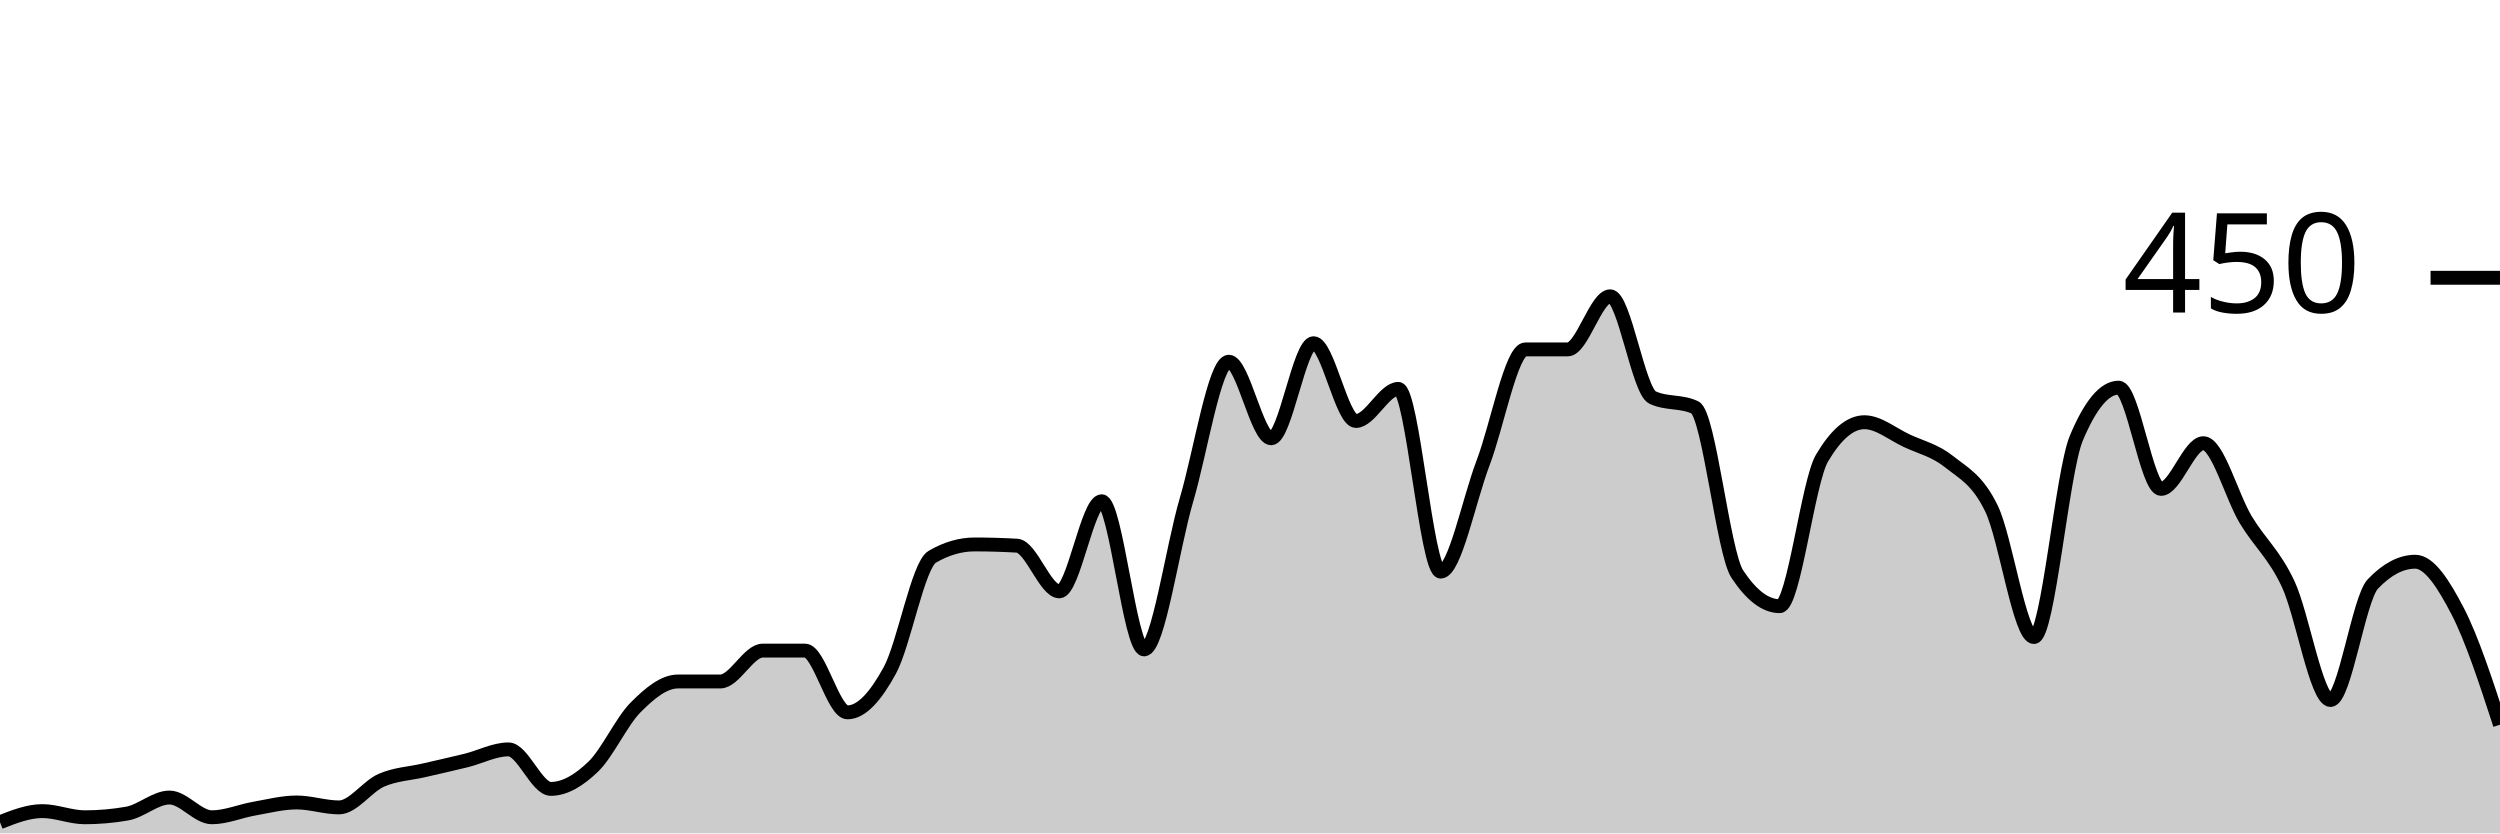
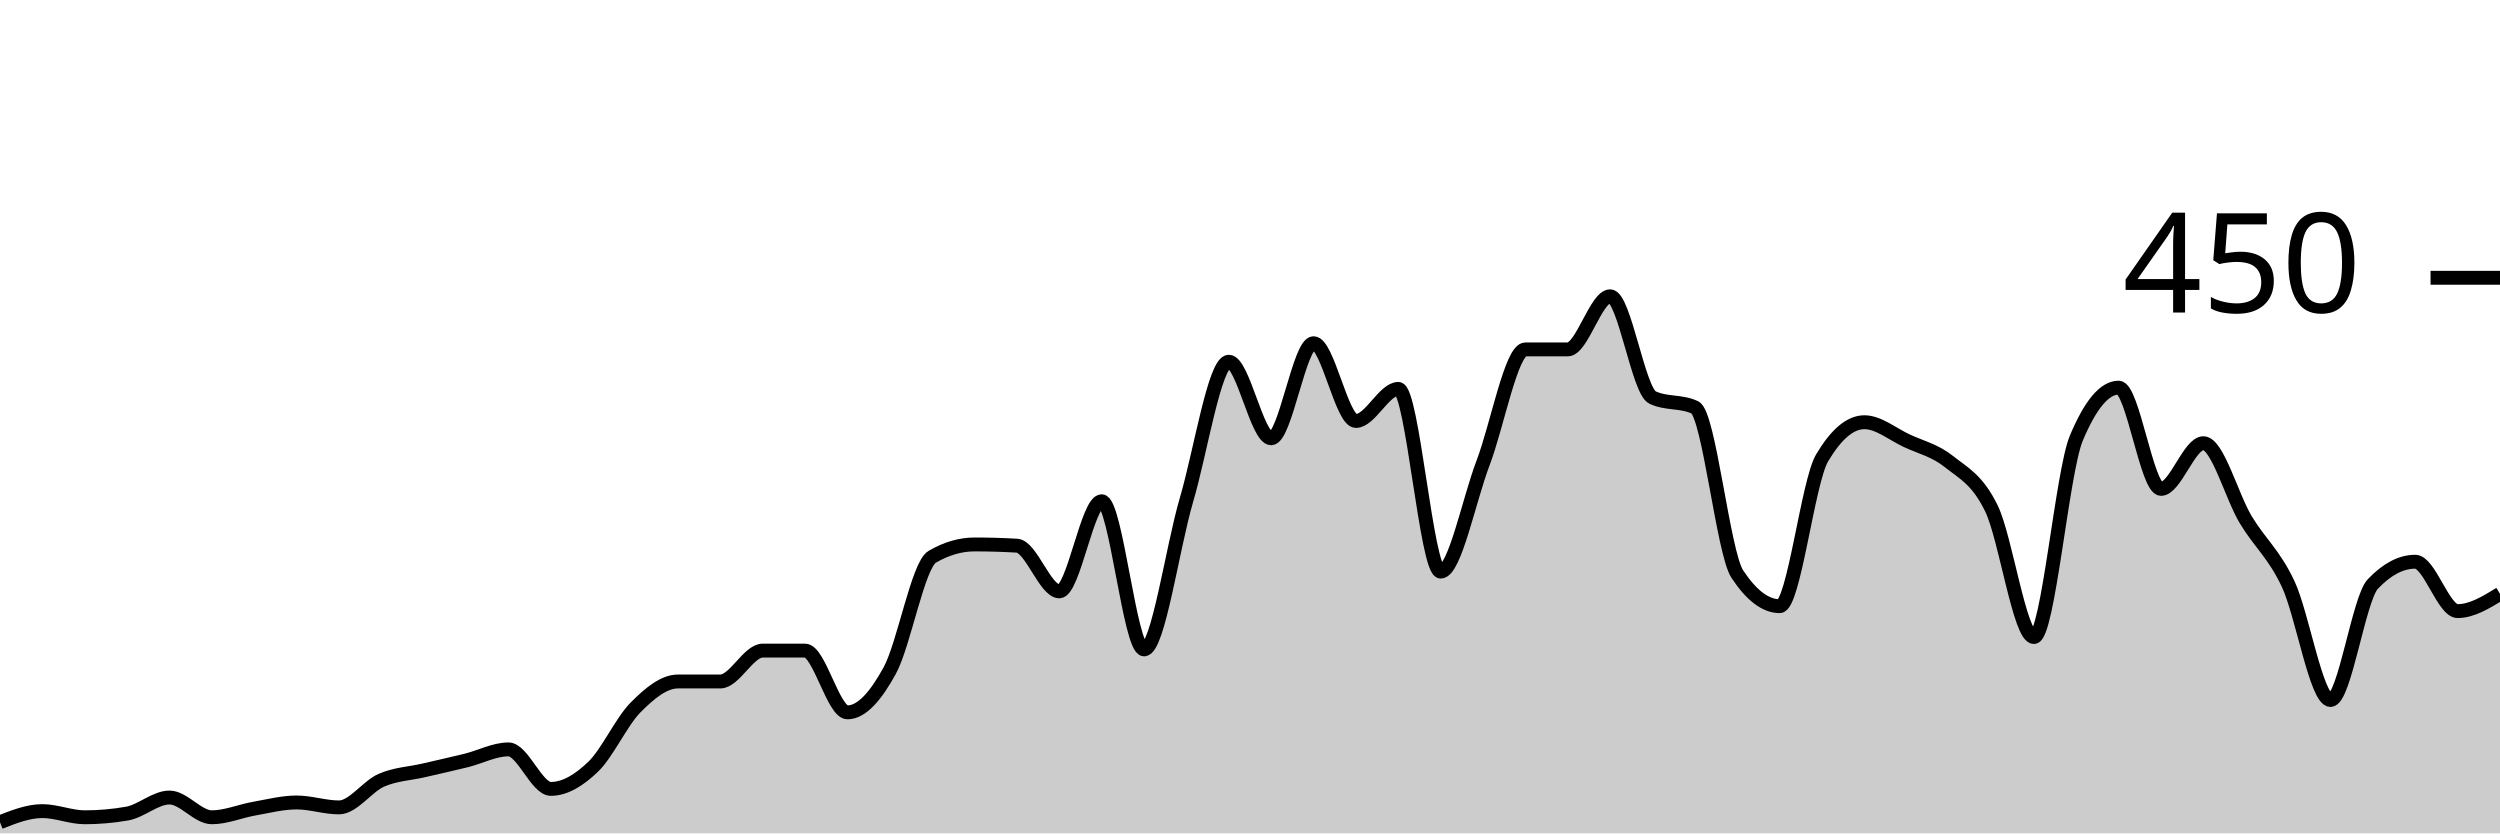
<svg xmlns="http://www.w3.org/2000/svg" viewBox="0 0 180 60">
  <g transform="translate(0,20)">
-     <path class="area" fill="rgba(0, 0, 0, 0.2)" d="M0,39.2C1.017,38.8,2.034,38.4,3.051,38.4C4.068,38.4,5.085,38.844,6.102,38.844C7.119,38.844,8.136,38.756,9.153,38.578C10.169,38.4,11.186,37.422,12.203,37.422C13.22,37.422,14.237,38.844,15.254,38.844C16.271,38.844,17.288,38.4,18.305,38.222C19.322,38.044,20.339,37.778,21.356,37.778C22.373,37.778,23.39,38.133,24.407,38.133C25.424,38.133,26.441,36.622,27.458,36.178C28.475,35.733,29.492,35.704,30.508,35.467C31.525,35.23,32.542,35.007,33.559,34.756C34.576,34.504,35.593,33.956,36.61,33.956C37.627,33.956,38.644,36.8,39.661,36.8C40.678,36.8,41.695,36.178,42.712,35.2C43.729,34.222,44.746,31.956,45.763,30.933C46.78,29.911,47.797,29.067,48.814,29.067C49.831,29.067,50.847,29.067,51.864,29.067C52.881,29.067,53.898,26.844,54.915,26.844C55.932,26.844,56.949,26.844,57.966,26.844C58.983,26.844,60,31.289,61.017,31.289C62.034,31.289,63.051,30.133,64.068,28.267C65.085,26.4,66.102,20.681,67.119,20.089C68.136,19.496,69.153,19.2,70.169,19.2C71.186,19.2,72.203,19.23,73.22,19.289C74.237,19.348,75.254,22.578,76.271,22.578C77.288,22.578,78.305,16.089,79.322,16.089C80.339,16.089,81.356,26.756,82.373,26.756C83.39,26.756,84.407,19.452,85.424,16C86.441,12.548,87.458,6.044,88.475,6.044C89.492,6.044,90.508,11.556,91.525,11.556C92.542,11.556,93.559,4.711,94.576,4.711C95.593,4.711,96.61,10.311,97.627,10.311C98.644,10.311,99.661,8,100.678,8C101.695,8,102.712,21.156,103.729,21.156C104.746,21.156,105.763,16,106.78,13.333C107.797,10.667,108.814,5.156,109.831,5.156C110.847,5.156,111.864,5.156,112.881,5.156C113.898,5.156,114.915,1.333,115.932,1.333C116.949,1.333,117.966,8.148,118.983,8.622C120,9.096,121.017,8.859,122.034,9.333C123.051,9.807,124.068,19.793,125.085,21.333C126.102,22.874,127.119,23.644,128.136,23.644C129.153,23.644,130.169,14.696,131.186,12.978C132.203,11.259,133.22,10.4,134.237,10.4C135.254,10.4,136.271,11.259,137.288,11.733C138.305,12.207,139.322,12.43,140.339,13.244C141.356,14.059,142.373,14.519,143.39,16.622C144.407,18.726,145.424,25.867,146.441,25.867C147.458,25.867,148.475,13.985,149.492,11.556C150.508,9.126,151.525,7.911,152.542,7.911C153.559,7.911,154.576,15.2,155.593,15.2C156.61,15.2,157.627,11.911,158.644,11.911C159.661,11.911,160.678,15.733,161.695,17.422C162.712,19.111,163.729,19.881,164.746,22.044C165.763,24.207,166.78,30.4,167.797,30.4C168.814,30.4,169.831,23.111,170.847,22.044C171.864,20.978,172.881,20.444,173.898,20.444C174.915,20.444,175.932,22.044,176.949,24C177.966,25.956,178.983,29.067,180,32.178L180,40C178.983,40,177.966,40,176.949,40C175.932,40,174.915,40,173.898,40C172.881,40,171.864,40,170.847,40C169.831,40,168.814,40,167.797,40C166.78,40,165.763,40,164.746,40C163.729,40,162.712,40,161.695,40C160.678,40,159.661,40,158.644,40C157.627,40,156.61,40,155.593,40C154.576,40,153.559,40,152.542,40C151.525,40,150.508,40,149.492,40C148.475,40,147.458,40,146.441,40C145.424,40,144.407,40,143.39,40C142.373,40,141.356,40,140.339,40C139.322,40,138.305,40,137.288,40C136.271,40,135.254,40,134.237,40C133.22,40,132.203,40,131.186,40C130.169,40,129.153,40,128.136,40C127.119,40,126.102,40,125.085,40C124.068,40,123.051,40,122.034,40C121.017,40,120,40,118.983,40C117.966,40,116.949,40,115.932,40C114.915,40,113.898,40,112.881,40C111.864,40,110.847,40,109.831,40C108.814,40,107.797,40,106.78,40C105.763,40,104.746,40,103.729,40C102.712,40,101.695,40,100.678,40C99.661,40,98.644,40,97.627,40C96.61,40,95.593,40,94.576,40C93.559,40,92.542,40,91.525,40C90.508,40,89.492,40,88.475,40C87.458,40,86.441,40,85.424,40C84.407,40,83.39,40,82.373,40C81.356,40,80.339,40,79.322,40C78.305,40,77.288,40,76.271,40C75.254,40,74.237,40,73.22,40C72.203,40,71.186,40,70.169,40C69.153,40,68.136,40,67.119,40C66.102,40,65.085,40,64.068,40C63.051,40,62.034,40,61.017,40C60,40,58.983,40,57.966,40C56.949,40,55.932,40,54.915,40C53.898,40,52.881,40,51.864,40C50.847,40,49.831,40,48.814,40C47.797,40,46.78,40,45.763,40C44.746,40,43.729,40,42.712,40C41.695,40,40.678,40,39.661,40C38.644,40,37.627,40,36.61,40C35.593,40,34.576,40,33.559,40C32.542,40,31.525,40,30.508,40C29.492,40,28.475,40,27.458,40C26.441,40,25.424,40,24.407,40C23.39,40,22.373,40,21.356,40C20.339,40,19.322,40,18.305,40C17.288,40,16.271,40,15.254,40C14.237,40,13.22,40,12.203,40C11.186,40,10.169,40,9.153,40C8.136,40,7.119,40,6.102,40C5.085,40,4.068,40,3.051,40C2.034,40,1.017,40,0,40Z" />
-     <path class="line" stroke="black" fill="none" d="M0,39.2C1.017,38.8,2.034,38.4,3.051,38.4C4.068,38.4,5.085,38.844,6.102,38.844C7.119,38.844,8.136,38.756,9.153,38.578C10.169,38.4,11.186,37.422,12.203,37.422C13.22,37.422,14.237,38.844,15.254,38.844C16.271,38.844,17.288,38.4,18.305,38.222C19.322,38.044,20.339,37.778,21.356,37.778C22.373,37.778,23.39,38.133,24.407,38.133C25.424,38.133,26.441,36.622,27.458,36.178C28.475,35.733,29.492,35.704,30.508,35.467C31.525,35.23,32.542,35.007,33.559,34.756C34.576,34.504,35.593,33.956,36.61,33.956C37.627,33.956,38.644,36.8,39.661,36.8C40.678,36.8,41.695,36.178,42.712,35.2C43.729,34.222,44.746,31.956,45.763,30.933C46.78,29.911,47.797,29.067,48.814,29.067C49.831,29.067,50.847,29.067,51.864,29.067C52.881,29.067,53.898,26.844,54.915,26.844C55.932,26.844,56.949,26.844,57.966,26.844C58.983,26.844,60,31.289,61.017,31.289C62.034,31.289,63.051,30.133,64.068,28.267C65.085,26.4,66.102,20.681,67.119,20.089C68.136,19.496,69.153,19.2,70.169,19.2C71.186,19.2,72.203,19.23,73.22,19.289C74.237,19.348,75.254,22.578,76.271,22.578C77.288,22.578,78.305,16.089,79.322,16.089C80.339,16.089,81.356,26.756,82.373,26.756C83.39,26.756,84.407,19.452,85.424,16C86.441,12.548,87.458,6.044,88.475,6.044C89.492,6.044,90.508,11.556,91.525,11.556C92.542,11.556,93.559,4.711,94.576,4.711C95.593,4.711,96.61,10.311,97.627,10.311C98.644,10.311,99.661,8,100.678,8C101.695,8,102.712,21.156,103.729,21.156C104.746,21.156,105.763,16,106.78,13.333C107.797,10.667,108.814,5.156,109.831,5.156C110.847,5.156,111.864,5.156,112.881,5.156C113.898,5.156,114.915,1.333,115.932,1.333C116.949,1.333,117.966,8.148,118.983,8.622C120,9.096,121.017,8.859,122.034,9.333C123.051,9.807,124.068,19.793,125.085,21.333C126.102,22.874,127.119,23.644,128.136,23.644C129.153,23.644,130.169,14.696,131.186,12.978C132.203,11.259,133.22,10.4,134.237,10.4C135.254,10.4,136.271,11.259,137.288,11.733C138.305,12.207,139.322,12.43,140.339,13.244C141.356,14.059,142.373,14.519,143.39,16.622C144.407,18.726,145.424,25.867,146.441,25.867C147.458,25.867,148.475,13.985,149.492,11.556C150.508,9.126,151.525,7.911,152.542,7.911C153.559,7.911,154.576,15.2,155.593,15.2C156.61,15.2,157.627,11.911,158.644,11.911C159.661,11.911,160.678,15.733,161.695,17.422C162.712,19.111,163.729,19.881,164.746,22.044C165.763,24.207,166.78,30.4,167.797,30.4C168.814,30.4,169.831,23.111,170.847,22.044C171.864,20.978,172.881,20.444,173.898,20.444C174.915,20.444,175.932,22.044,176.949,24C177.966,25.956,178.983,29.067,180,32.178" />
+     <path class="area" fill="rgba(0, 0, 0, 0.2)" d="M0,39.2C1.017,38.8,2.034,38.4,3.051,38.4C4.068,38.4,5.085,38.844,6.102,38.844C7.119,38.844,8.136,38.756,9.153,38.578C10.169,38.4,11.186,37.422,12.203,37.422C13.22,37.422,14.237,38.844,15.254,38.844C16.271,38.844,17.288,38.4,18.305,38.222C19.322,38.044,20.339,37.778,21.356,37.778C22.373,37.778,23.39,38.133,24.407,38.133C25.424,38.133,26.441,36.622,27.458,36.178C28.475,35.733,29.492,35.704,30.508,35.467C31.525,35.23,32.542,35.007,33.559,34.756C34.576,34.504,35.593,33.956,36.61,33.956C37.627,33.956,38.644,36.8,39.661,36.8C40.678,36.8,41.695,36.178,42.712,35.2C43.729,34.222,44.746,31.956,45.763,30.933C46.78,29.911,47.797,29.067,48.814,29.067C49.831,29.067,50.847,29.067,51.864,29.067C52.881,29.067,53.898,26.844,54.915,26.844C55.932,26.844,56.949,26.844,57.966,26.844C58.983,26.844,60,31.289,61.017,31.289C62.034,31.289,63.051,30.133,64.068,28.267C65.085,26.4,66.102,20.681,67.119,20.089C68.136,19.496,69.153,19.2,70.169,19.2C71.186,19.2,72.203,19.23,73.22,19.289C74.237,19.348,75.254,22.578,76.271,22.578C77.288,22.578,78.305,16.089,79.322,16.089C80.339,16.089,81.356,26.756,82.373,26.756C83.39,26.756,84.407,19.452,85.424,16C86.441,12.548,87.458,6.044,88.475,6.044C89.492,6.044,90.508,11.556,91.525,11.556C92.542,11.556,93.559,4.711,94.576,4.711C95.593,4.711,96.61,10.311,97.627,10.311C98.644,10.311,99.661,8,100.678,8C101.695,8,102.712,21.156,103.729,21.156C104.746,21.156,105.763,16,106.78,13.333C107.797,10.667,108.814,5.156,109.831,5.156C110.847,5.156,111.864,5.156,112.881,5.156C113.898,5.156,114.915,1.333,115.932,1.333C116.949,1.333,117.966,8.148,118.983,8.622C120,9.096,121.017,8.859,122.034,9.333C123.051,9.807,124.068,19.793,125.085,21.333C126.102,22.874,127.119,23.644,128.136,23.644C129.153,23.644,130.169,14.696,131.186,12.978C132.203,11.259,133.22,10.4,134.237,10.4C135.254,10.4,136.271,11.259,137.288,11.733C138.305,12.207,139.322,12.43,140.339,13.244C141.356,14.059,142.373,14.519,143.39,16.622C144.407,18.726,145.424,25.867,146.441,25.867C147.458,25.867,148.475,13.985,149.492,11.556C150.508,9.126,151.525,7.911,152.542,7.911C153.559,7.911,154.576,15.2,155.593,15.2C156.61,15.2,157.627,11.911,158.644,11.911C159.661,11.911,160.678,15.733,161.695,17.422C162.712,19.111,163.729,19.881,164.746,22.044C165.763,24.207,166.78,30.4,167.797,30.4C168.814,30.4,169.831,23.111,170.847,22.044C171.864,20.978,172.881,20.444,173.898,20.444C174.915,20.444,175.932,24,176.949,24C177.966,24,178.983,23.378,180,22.756L180,40C178.983,40,177.966,40,176.949,40C175.932,40,174.915,40,173.898,40C172.881,40,171.864,40,170.847,40C169.831,40,168.814,40,167.797,40C166.78,40,165.763,40,164.746,40C163.729,40,162.712,40,161.695,40C160.678,40,159.661,40,158.644,40C157.627,40,156.61,40,155.593,40C154.576,40,153.559,40,152.542,40C151.525,40,150.508,40,149.492,40C148.475,40,147.458,40,146.441,40C145.424,40,144.407,40,143.39,40C142.373,40,141.356,40,140.339,40C139.322,40,138.305,40,137.288,40C136.271,40,135.254,40,134.237,40C133.22,40,132.203,40,131.186,40C130.169,40,129.153,40,128.136,40C127.119,40,126.102,40,125.085,40C124.068,40,123.051,40,122.034,40C121.017,40,120,40,118.983,40C117.966,40,116.949,40,115.932,40C114.915,40,113.898,40,112.881,40C111.864,40,110.847,40,109.831,40C108.814,40,107.797,40,106.78,40C105.763,40,104.746,40,103.729,40C102.712,40,101.695,40,100.678,40C99.661,40,98.644,40,97.627,40C96.61,40,95.593,40,94.576,40C93.559,40,92.542,40,91.525,40C90.508,40,89.492,40,88.475,40C87.458,40,86.441,40,85.424,40C84.407,40,83.39,40,82.373,40C81.356,40,80.339,40,79.322,40C78.305,40,77.288,40,76.271,40C75.254,40,74.237,40,73.22,40C72.203,40,71.186,40,70.169,40C69.153,40,68.136,40,67.119,40C66.102,40,65.085,40,64.068,40C63.051,40,62.034,40,61.017,40C60,40,58.983,40,57.966,40C56.949,40,55.932,40,54.915,40C53.898,40,52.881,40,51.864,40C50.847,40,49.831,40,48.814,40C47.797,40,46.78,40,45.763,40C44.746,40,43.729,40,42.712,40C41.695,40,40.678,40,39.661,40C38.644,40,37.627,40,36.61,40C35.593,40,34.576,40,33.559,40C32.542,40,31.525,40,30.508,40C29.492,40,28.475,40,27.458,40C26.441,40,25.424,40,24.407,40C23.39,40,22.373,40,21.356,40C20.339,40,19.322,40,18.305,40C17.288,40,16.271,40,15.254,40C14.237,40,13.22,40,12.203,40C11.186,40,10.169,40,9.153,40C8.136,40,7.119,40,6.102,40C5.085,40,4.068,40,3.051,40C2.034,40,1.017,40,0,40Z" />
+     <path class="line" stroke="black" fill="none" d="M0,39.2C1.017,38.8,2.034,38.4,3.051,38.4C4.068,38.4,5.085,38.844,6.102,38.844C7.119,38.844,8.136,38.756,9.153,38.578C10.169,38.4,11.186,37.422,12.203,37.422C13.22,37.422,14.237,38.844,15.254,38.844C16.271,38.844,17.288,38.4,18.305,38.222C19.322,38.044,20.339,37.778,21.356,37.778C22.373,37.778,23.39,38.133,24.407,38.133C25.424,38.133,26.441,36.622,27.458,36.178C28.475,35.733,29.492,35.704,30.508,35.467C31.525,35.23,32.542,35.007,33.559,34.756C34.576,34.504,35.593,33.956,36.61,33.956C37.627,33.956,38.644,36.8,39.661,36.8C40.678,36.8,41.695,36.178,42.712,35.2C43.729,34.222,44.746,31.956,45.763,30.933C46.78,29.911,47.797,29.067,48.814,29.067C49.831,29.067,50.847,29.067,51.864,29.067C52.881,29.067,53.898,26.844,54.915,26.844C55.932,26.844,56.949,26.844,57.966,26.844C58.983,26.844,60,31.289,61.017,31.289C62.034,31.289,63.051,30.133,64.068,28.267C65.085,26.4,66.102,20.681,67.119,20.089C68.136,19.496,69.153,19.2,70.169,19.2C71.186,19.2,72.203,19.23,73.22,19.289C74.237,19.348,75.254,22.578,76.271,22.578C77.288,22.578,78.305,16.089,79.322,16.089C80.339,16.089,81.356,26.756,82.373,26.756C83.39,26.756,84.407,19.452,85.424,16C86.441,12.548,87.458,6.044,88.475,6.044C89.492,6.044,90.508,11.556,91.525,11.556C92.542,11.556,93.559,4.711,94.576,4.711C95.593,4.711,96.61,10.311,97.627,10.311C98.644,10.311,99.661,8,100.678,8C101.695,8,102.712,21.156,103.729,21.156C104.746,21.156,105.763,16,106.78,13.333C107.797,10.667,108.814,5.156,109.831,5.156C110.847,5.156,111.864,5.156,112.881,5.156C113.898,5.156,114.915,1.333,115.932,1.333C116.949,1.333,117.966,8.148,118.983,8.622C120,9.096,121.017,8.859,122.034,9.333C123.051,9.807,124.068,19.793,125.085,21.333C126.102,22.874,127.119,23.644,128.136,23.644C129.153,23.644,130.169,14.696,131.186,12.978C132.203,11.259,133.22,10.4,134.237,10.4C135.254,10.4,136.271,11.259,137.288,11.733C138.305,12.207,139.322,12.43,140.339,13.244C141.356,14.059,142.373,14.519,143.39,16.622C144.407,18.726,145.424,25.867,146.441,25.867C147.458,25.867,148.475,13.985,149.492,11.556C150.508,9.126,151.525,7.911,152.542,7.911C153.559,7.911,154.576,15.2,155.593,15.2C156.61,15.2,157.627,11.911,158.644,11.911C159.661,11.911,160.678,15.733,161.695,17.422C162.712,19.111,163.729,19.881,164.746,22.044C165.763,24.207,166.78,30.4,167.797,30.4C168.814,30.4,169.831,23.111,170.847,22.044C171.864,20.978,172.881,20.444,173.898,20.444C174.915,20.444,175.932,24,176.949,24C177.966,24,178.983,23.378,180,22.756" />
    <path class="axis-ceiling" stroke-width="1" stroke="black" fill="none" d="M175,0L180,0" />
    <text class="axis-ceiling-label" font-family="sans-serif" text-anchor="end" font-size="10px" x="170" y="2.5">450</text>
  </g>
</svg>
